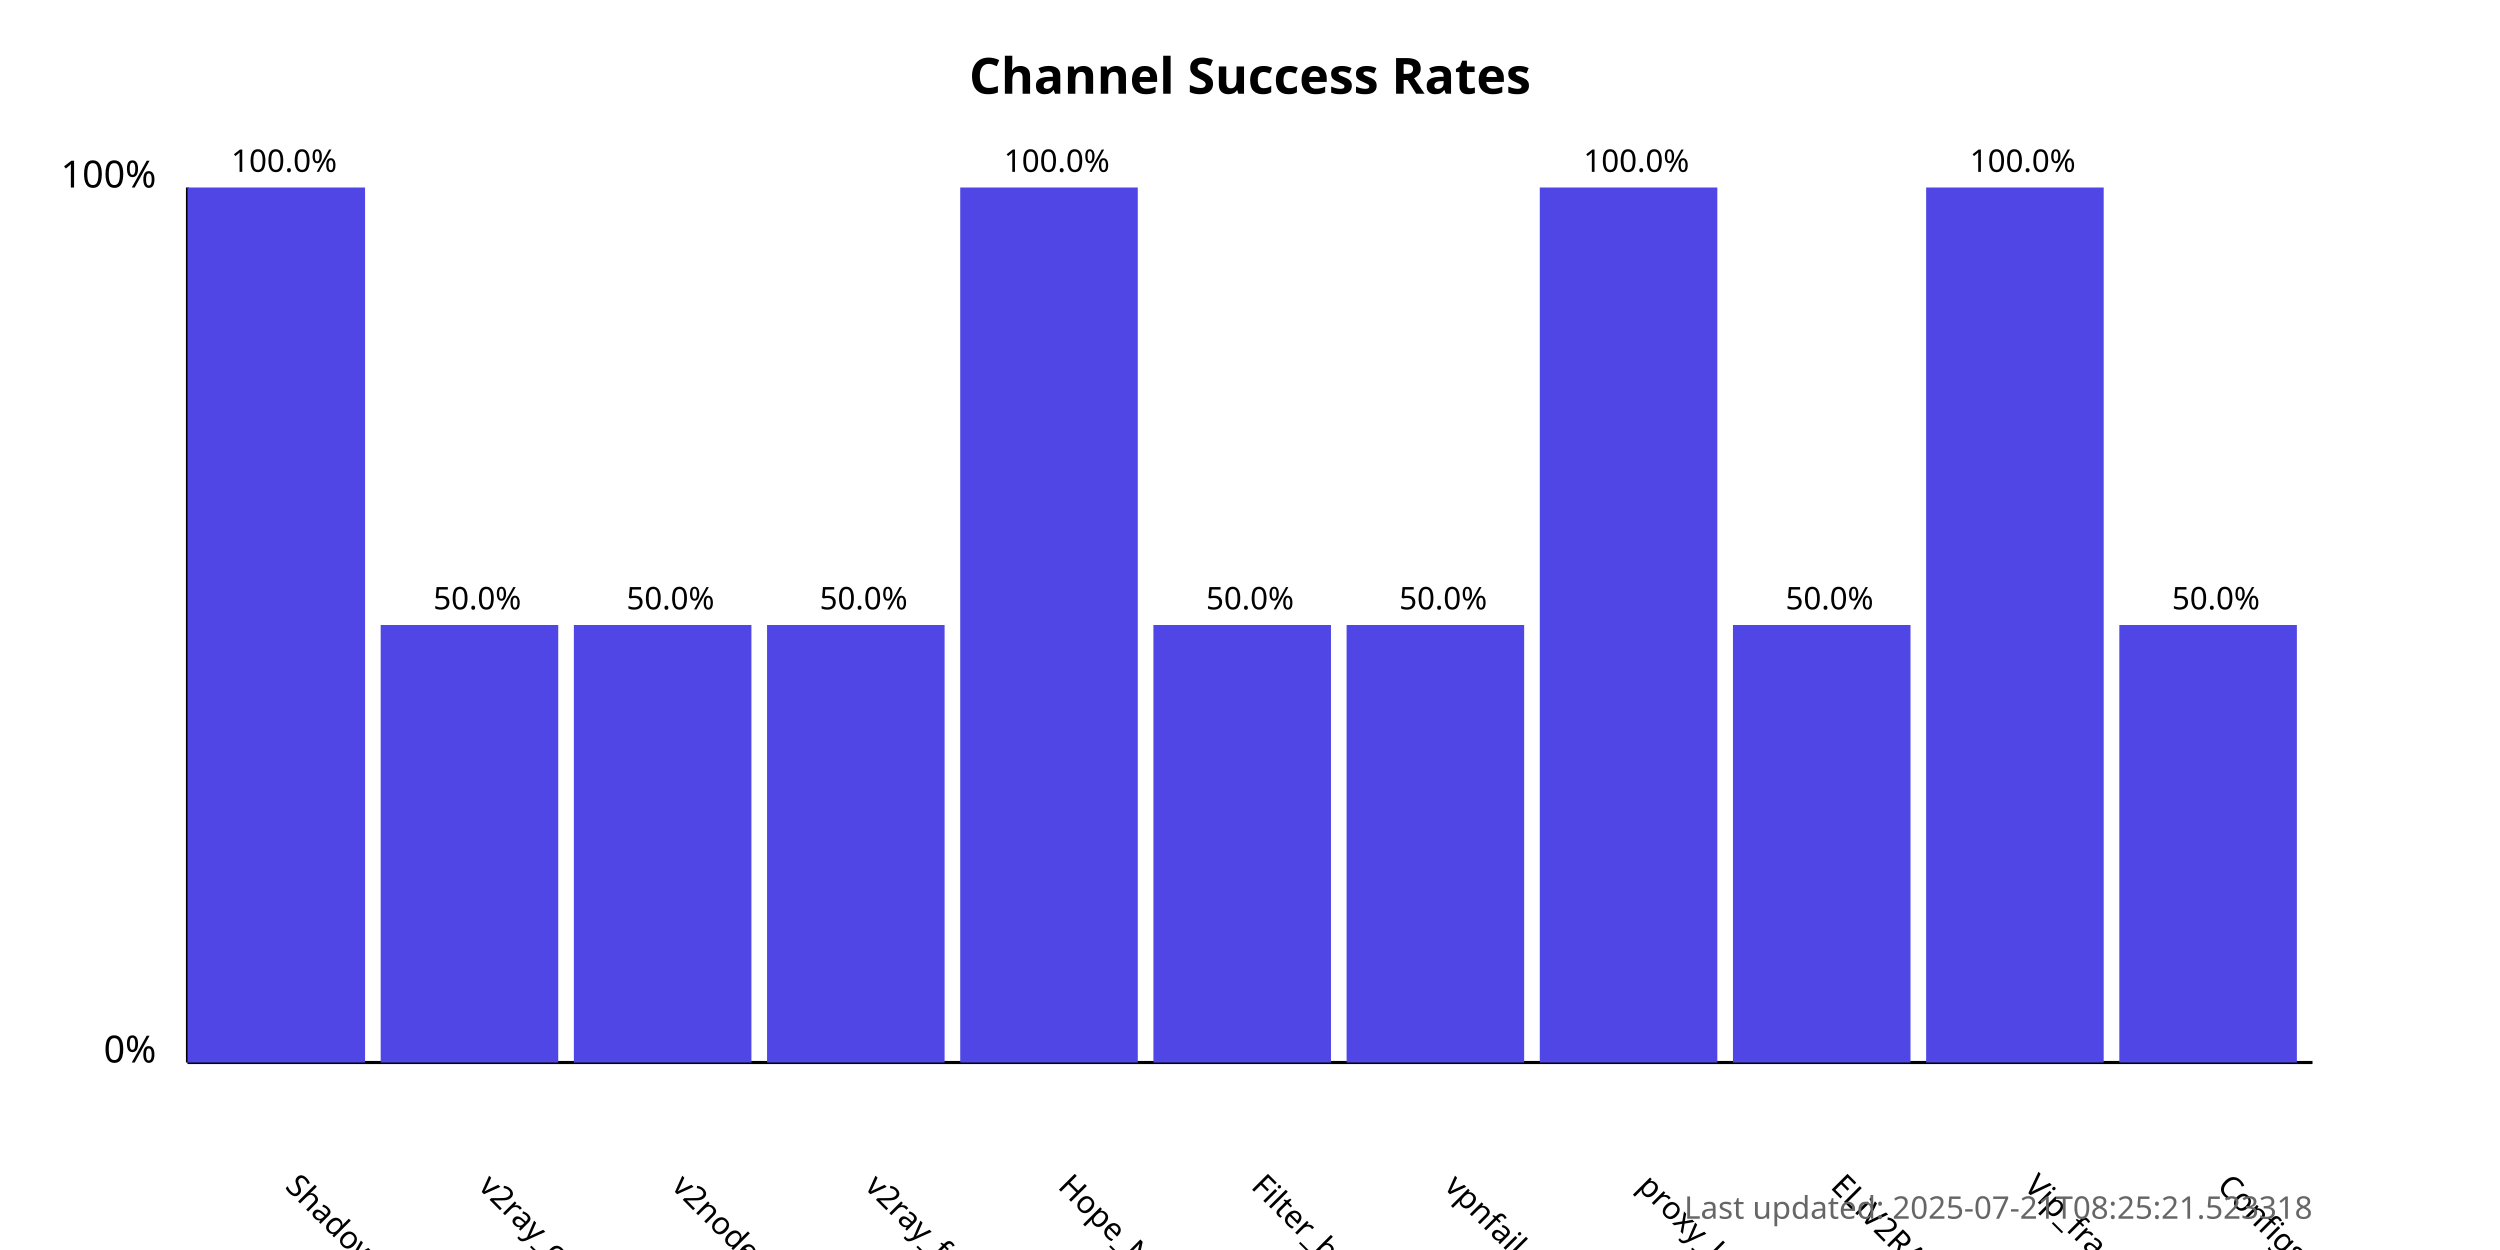
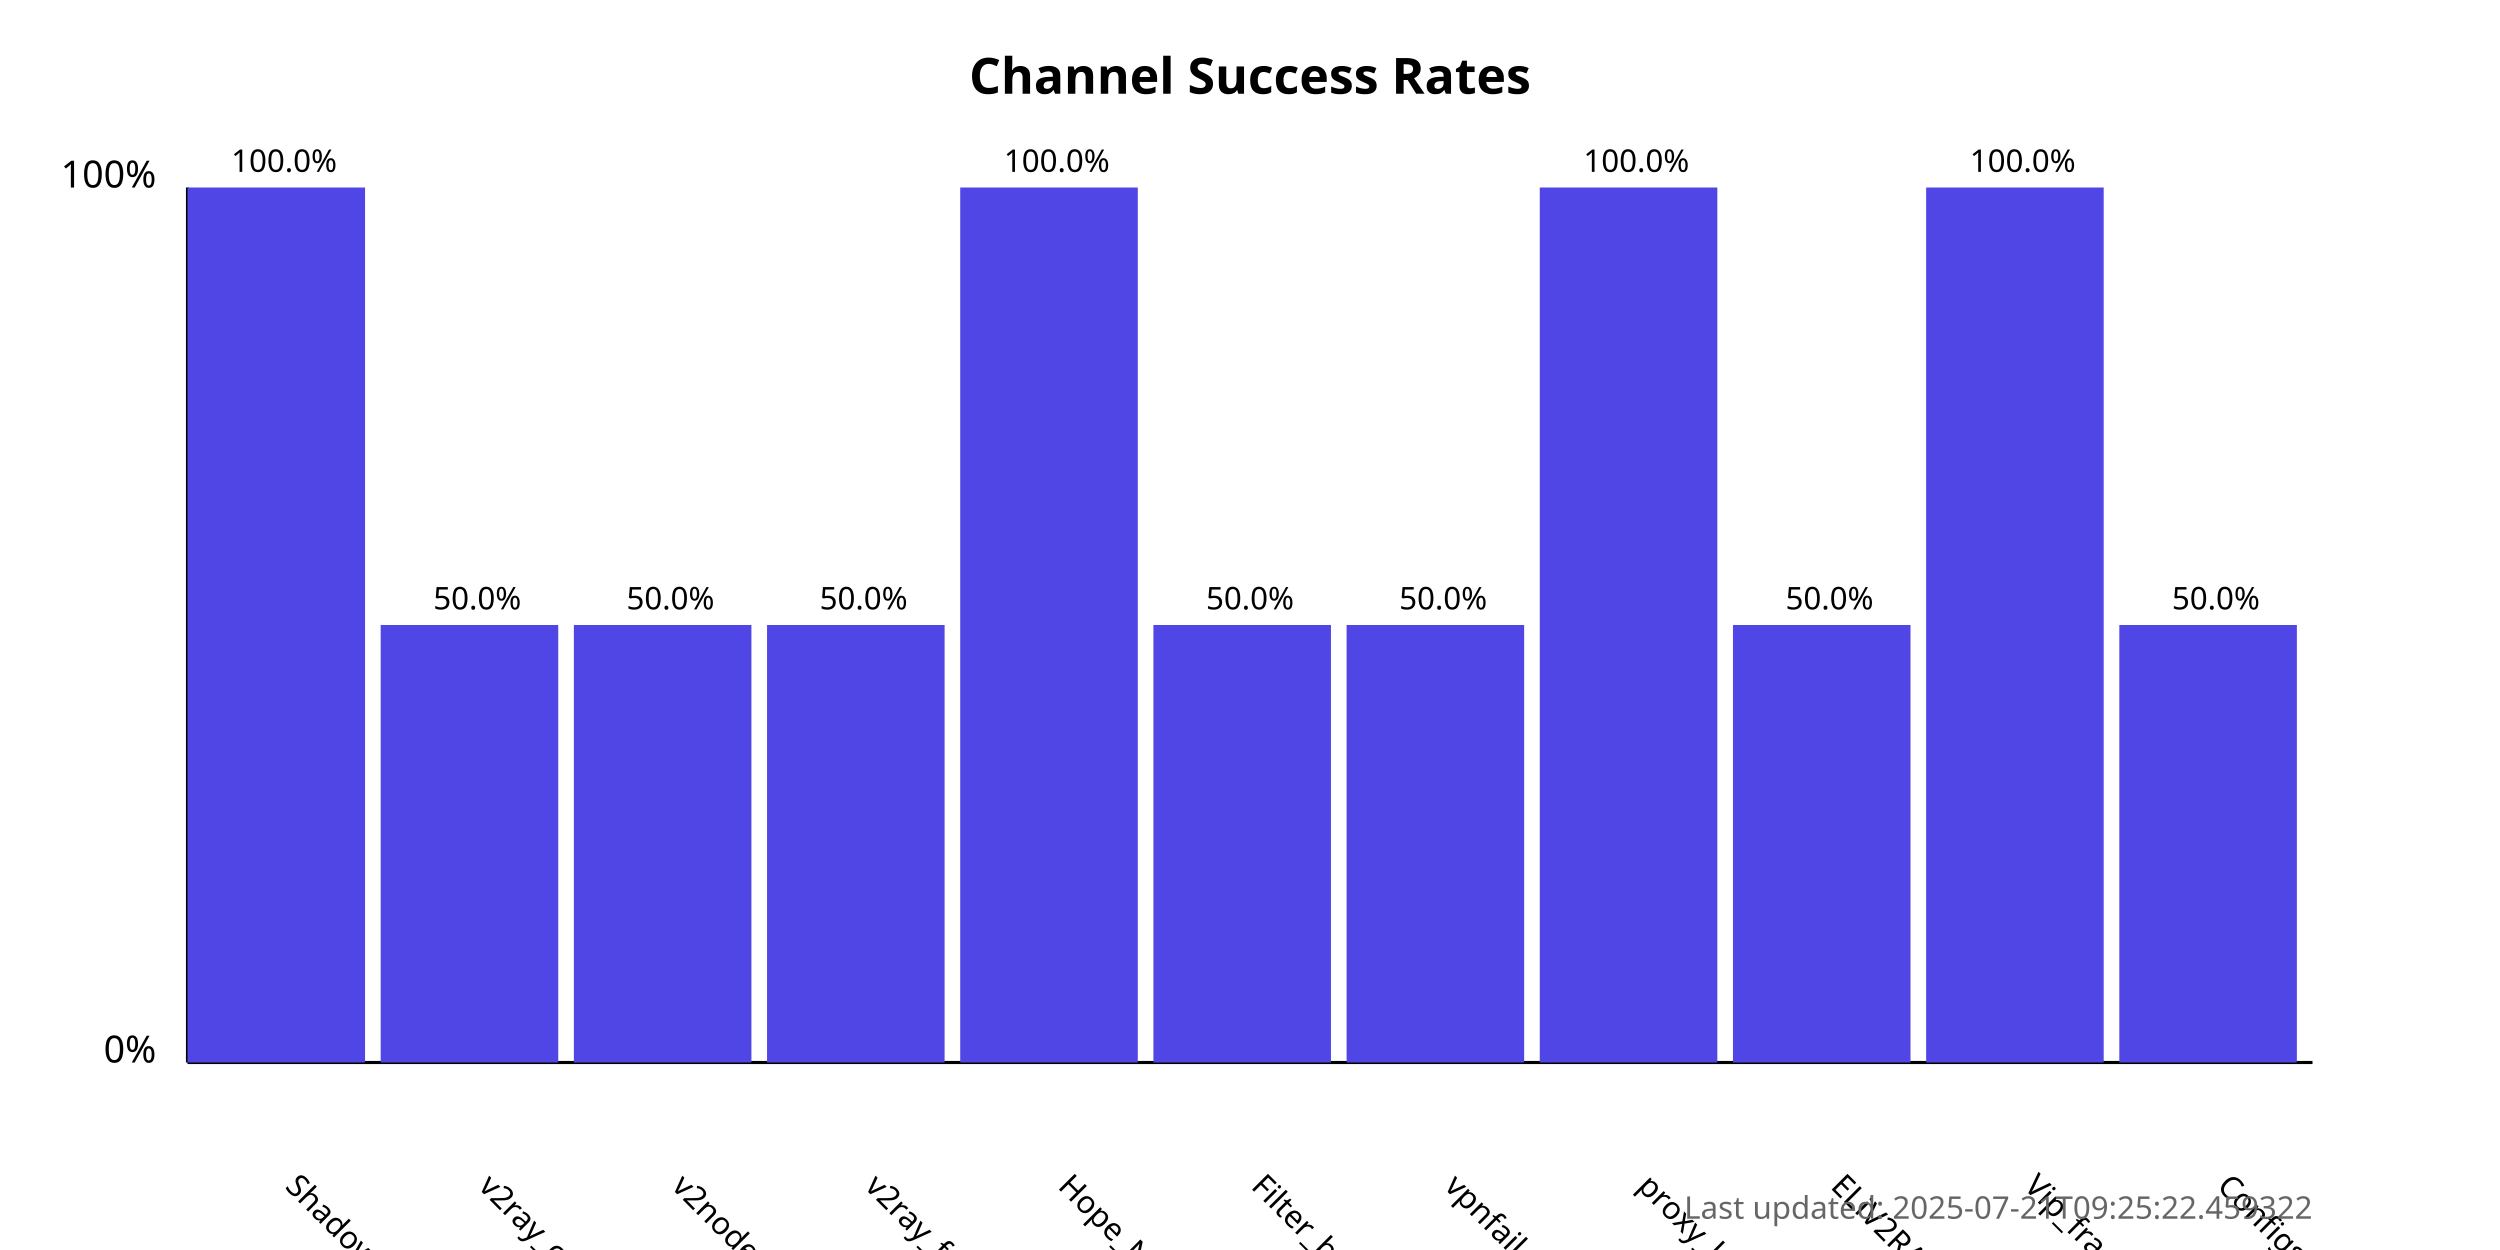
<svg xmlns="http://www.w3.org/2000/svg" width="800" height="400">
  <style>
            .chart-title { font: bold 16px sans-serif; }
            .axis-label { font: 12px sans-serif; }
            .tick-label { font: 10px sans-serif; }
            .bar { fill: #4f46e5; }
            .bar:hover { fill: #6366f1; }
            .timestamp { font: 10px sans-serif; fill: #666; }
        </style>
  <text x="400.0" y="30" text-anchor="middle" class="chart-title">
            Channel Success Rates
        </text>
  <line x1="60" y1="340" x2="60" y2="60" stroke="black" stroke-width="1" />
  <line x1="60" y1="340" x2="740" y2="340" stroke="black" stroke-width="1" />
  <text x="50" y="340" text-anchor="end" class="axis-label">0%</text>
  <text x="50" y="60" text-anchor="end" class="axis-label">100%</text>
  <g>
    <rect x="60" y="60.0" width="56.818" height="280.0" class="bar" />
    <text x="90.909" y="380" transform="rotate(45, 90.90909, 380)" text-anchor="start" class="tick-label">
                ShadowProxy66
            </text>
    <text x="90.909" y="55.0" text-anchor="middle" class="tick-label">
                100.0%
            </text>
  </g>
  <g>
    <rect x="121.818" y="200.0" width="56.818" height="140.0" class="bar" />
    <text x="152.727" y="380" transform="rotate(45, 152.7273, 380)" text-anchor="start" class="tick-label">
                v2ray_configs_pool
            </text>
    <text x="152.727" y="195.0" text-anchor="middle" class="tick-label">
                50.0%
            </text>
  </g>
  <g>
    <rect x="183.636" y="200.0" width="56.818" height="140.0" class="bar" />
    <text x="214.545" y="380" transform="rotate(45, 214.5455, 380)" text-anchor="start" class="tick-label">
                v2nodes
            </text>
    <text x="214.545" y="195.0" text-anchor="middle" class="tick-label">
                50.0%
            </text>
  </g>
  <g>
    <rect x="245.455" y="200.0" width="56.818" height="140.0" class="bar" />
    <text x="276.364" y="380" transform="rotate(45, 276.3636, 380)" text-anchor="start" class="tick-label">
                v2ray_free_conf
            </text>
    <text x="276.364" y="195.0" text-anchor="middle" class="tick-label">
                50.0%
            </text>
  </g>
  <g>
    <rect x="307.273" y="60.0" width="56.818" height="280.0" class="bar" />
    <text x="338.182" y="380" transform="rotate(45, 338.1818, 380)" text-anchor="start" class="tick-label">
                Hope_Net
            </text>
    <text x="338.182" y="55.0" text-anchor="middle" class="tick-label">
                100.0%
            </text>
  </g>
  <g>
    <rect x="369.091" y="200.0" width="56.818" height="140.0" class="bar" />
    <text x="400.0" y="380" transform="rotate(45, 400.0, 380)" text-anchor="start" class="tick-label">
                Filter_breaker
            </text>
    <text x="400.0" y="195.0" text-anchor="middle" class="tick-label">
                50.0%
            </text>
  </g>
  <g>
    <rect x="430.909" y="200.0" width="56.818" height="140.0" class="bar" />
    <text x="461.818" y="380" transform="rotate(45, 461.8182, 380)" text-anchor="start" class="tick-label">
                vpnfail_vless
            </text>
    <text x="461.818" y="195.0" text-anchor="middle" class="tick-label">
                50.0%
            </text>
  </g>
  <g>
    <rect x="492.727" y="60.0" width="56.818" height="280.0" class="bar" />
    <text x="523.636" y="380" transform="rotate(45, 523.6364, 380)" text-anchor="start" class="tick-label">
                proxy_kafee
            </text>
    <text x="523.636" y="55.0" text-anchor="middle" class="tick-label">
                100.0%
            </text>
  </g>
  <g>
    <rect x="554.545" y="200.0" width="56.818" height="140.0" class="bar" />
    <text x="585.455" y="380" transform="rotate(45, 585.4545, 380)" text-anchor="start" class="tick-label">
                ELiV2RAY
            </text>
    <text x="585.455" y="195.0" text-anchor="middle" class="tick-label">
                50.0%
            </text>
  </g>
  <g>
    <rect x="616.364" y="60.0" width="56.818" height="280.0" class="bar" />
    <text x="647.273" y="380" transform="rotate(45, 647.2727, 380)" text-anchor="start" class="tick-label">
                Vip_fragment_v2ray
            </text>
    <text x="647.273" y="55.0" text-anchor="middle" class="tick-label">
                100.0%
            </text>
  </g>
  <g>
    <rect x="678.182" y="200.0" width="56.818" height="140.0" class="bar" />
    <text x="709.091" y="380" transform="rotate(45, 709.0909, 380)" text-anchor="start" class="tick-label">
                ConfigsHubPlus
            </text>
    <text x="709.091" y="195.0" text-anchor="middle" class="tick-label">
                50.0%
            </text>
  </g>
  <text x="740" y="390" text-anchor="end" class="timestamp">
-             Last updated: 2025-07-21T08:25:21.523318
+             Last updated: 2025-07-21T09:25:22.459322
        </text>
</svg>
